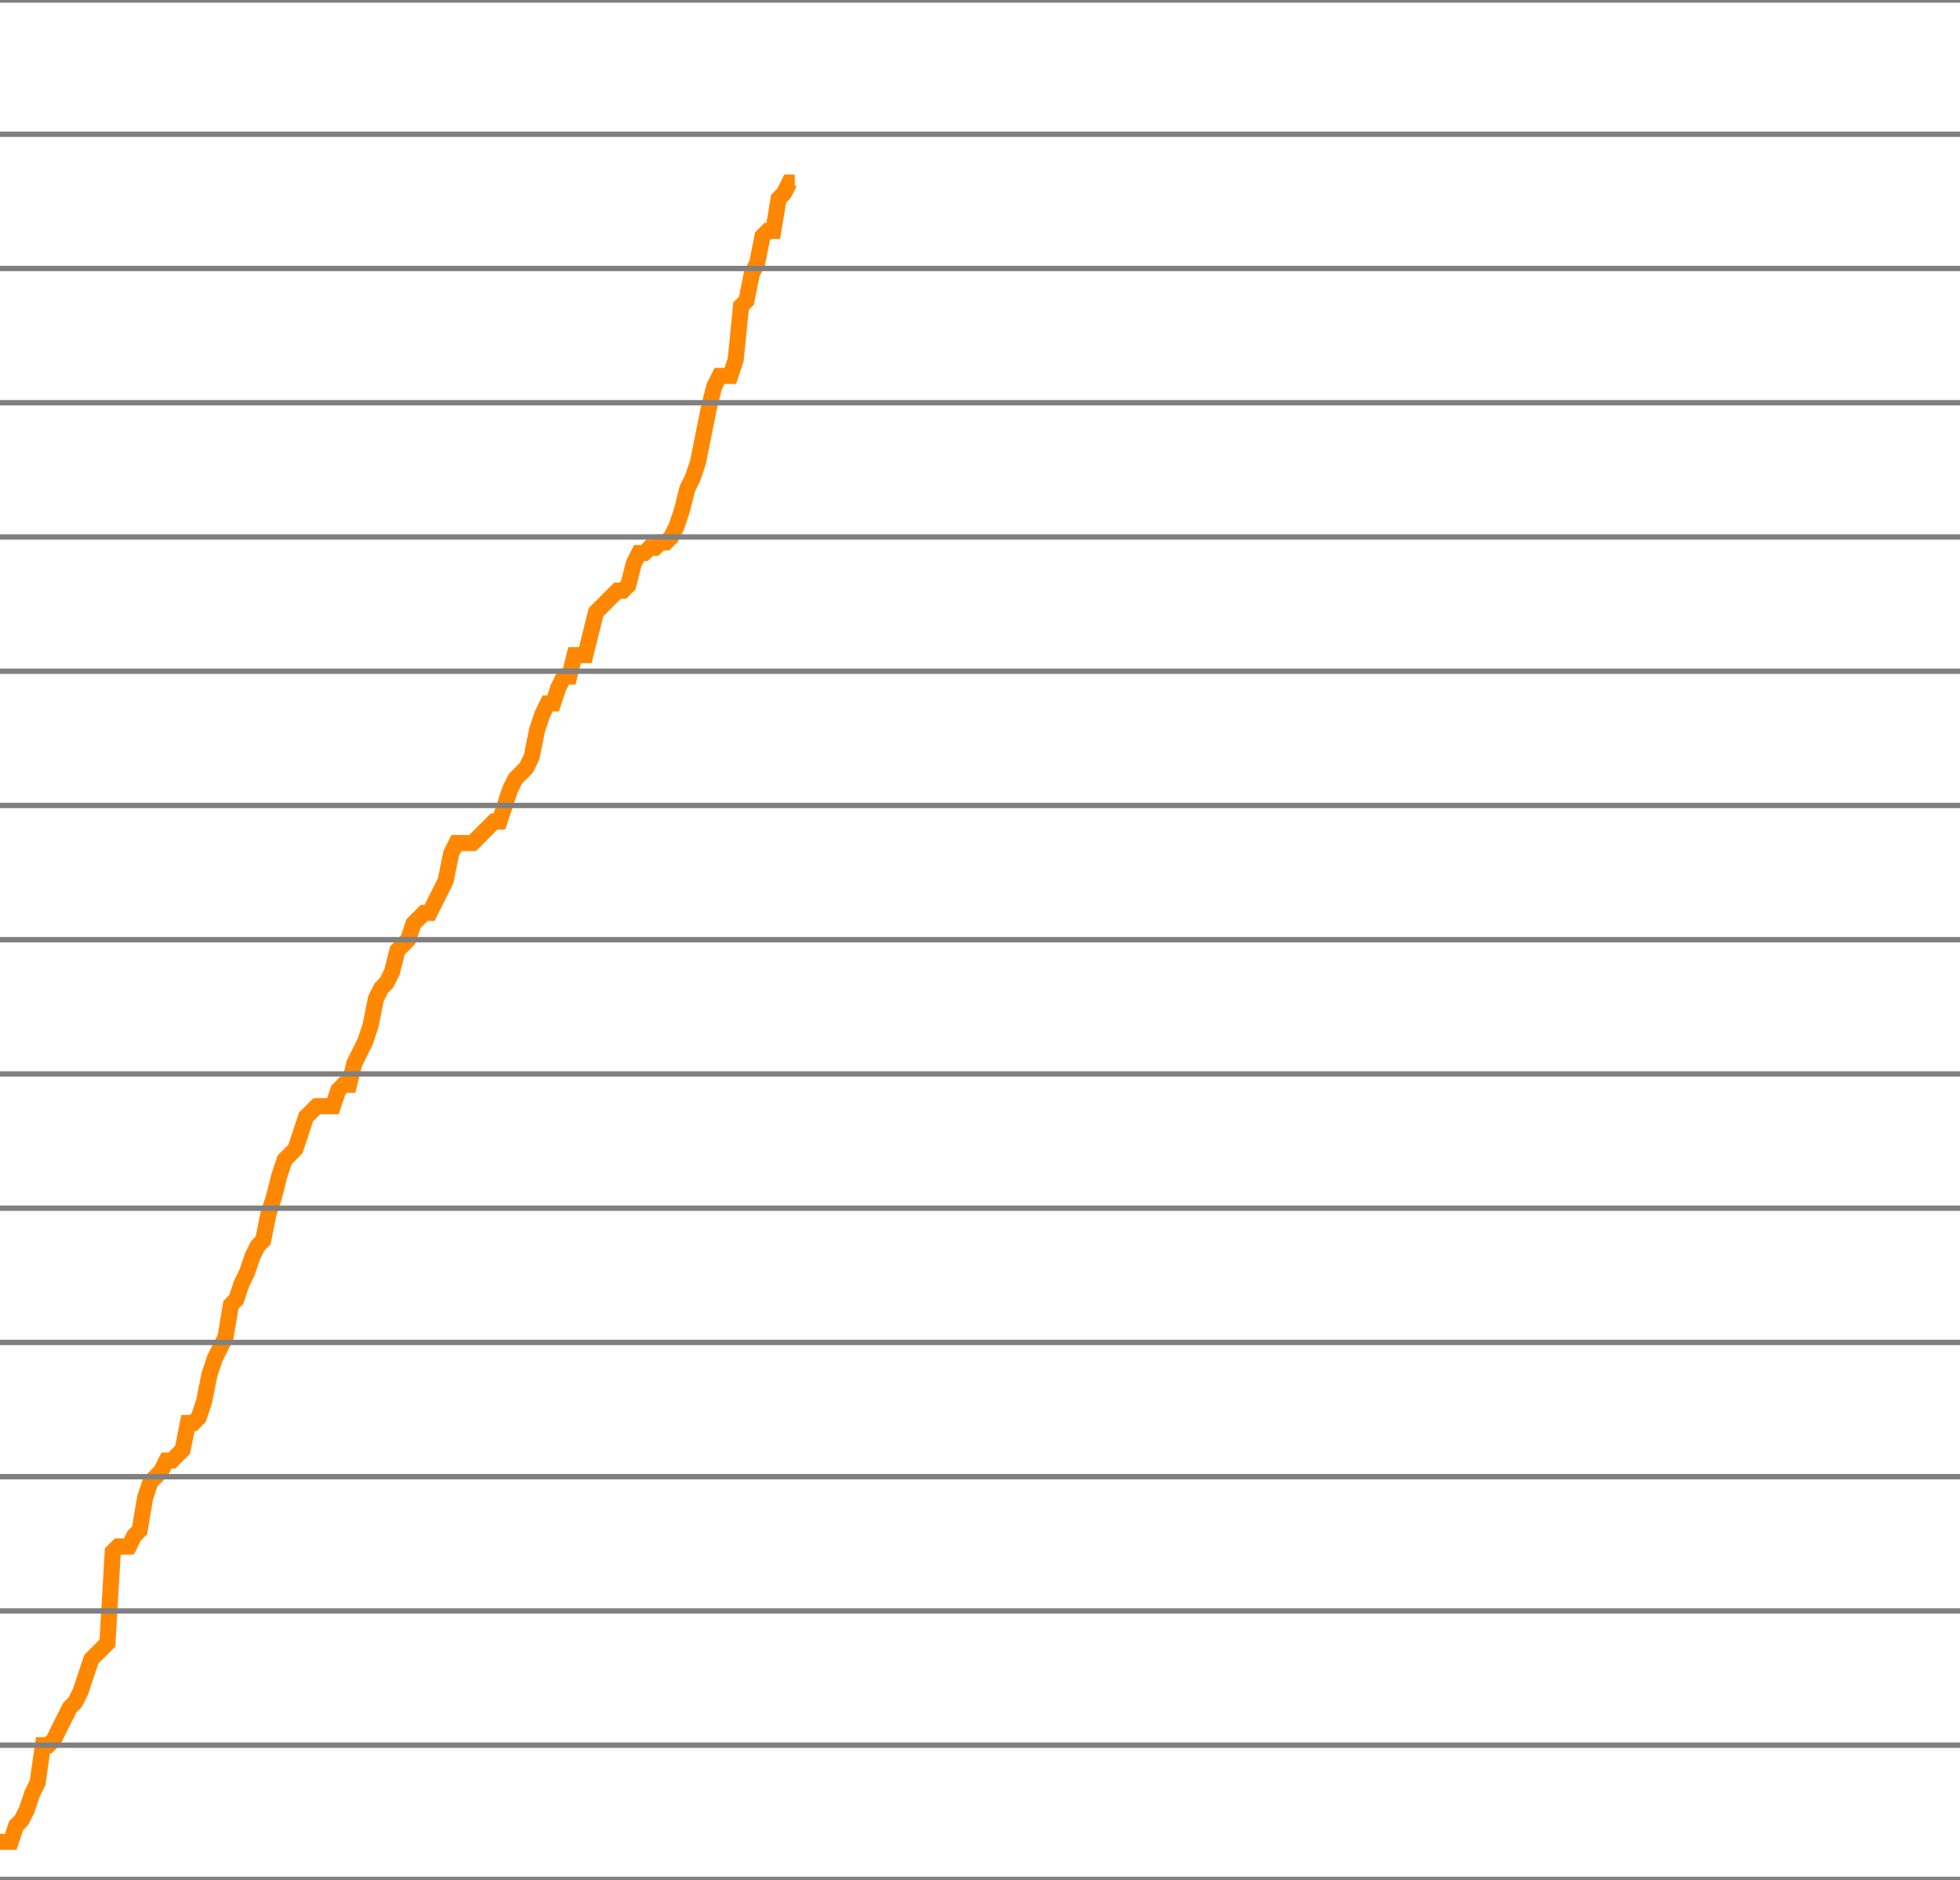
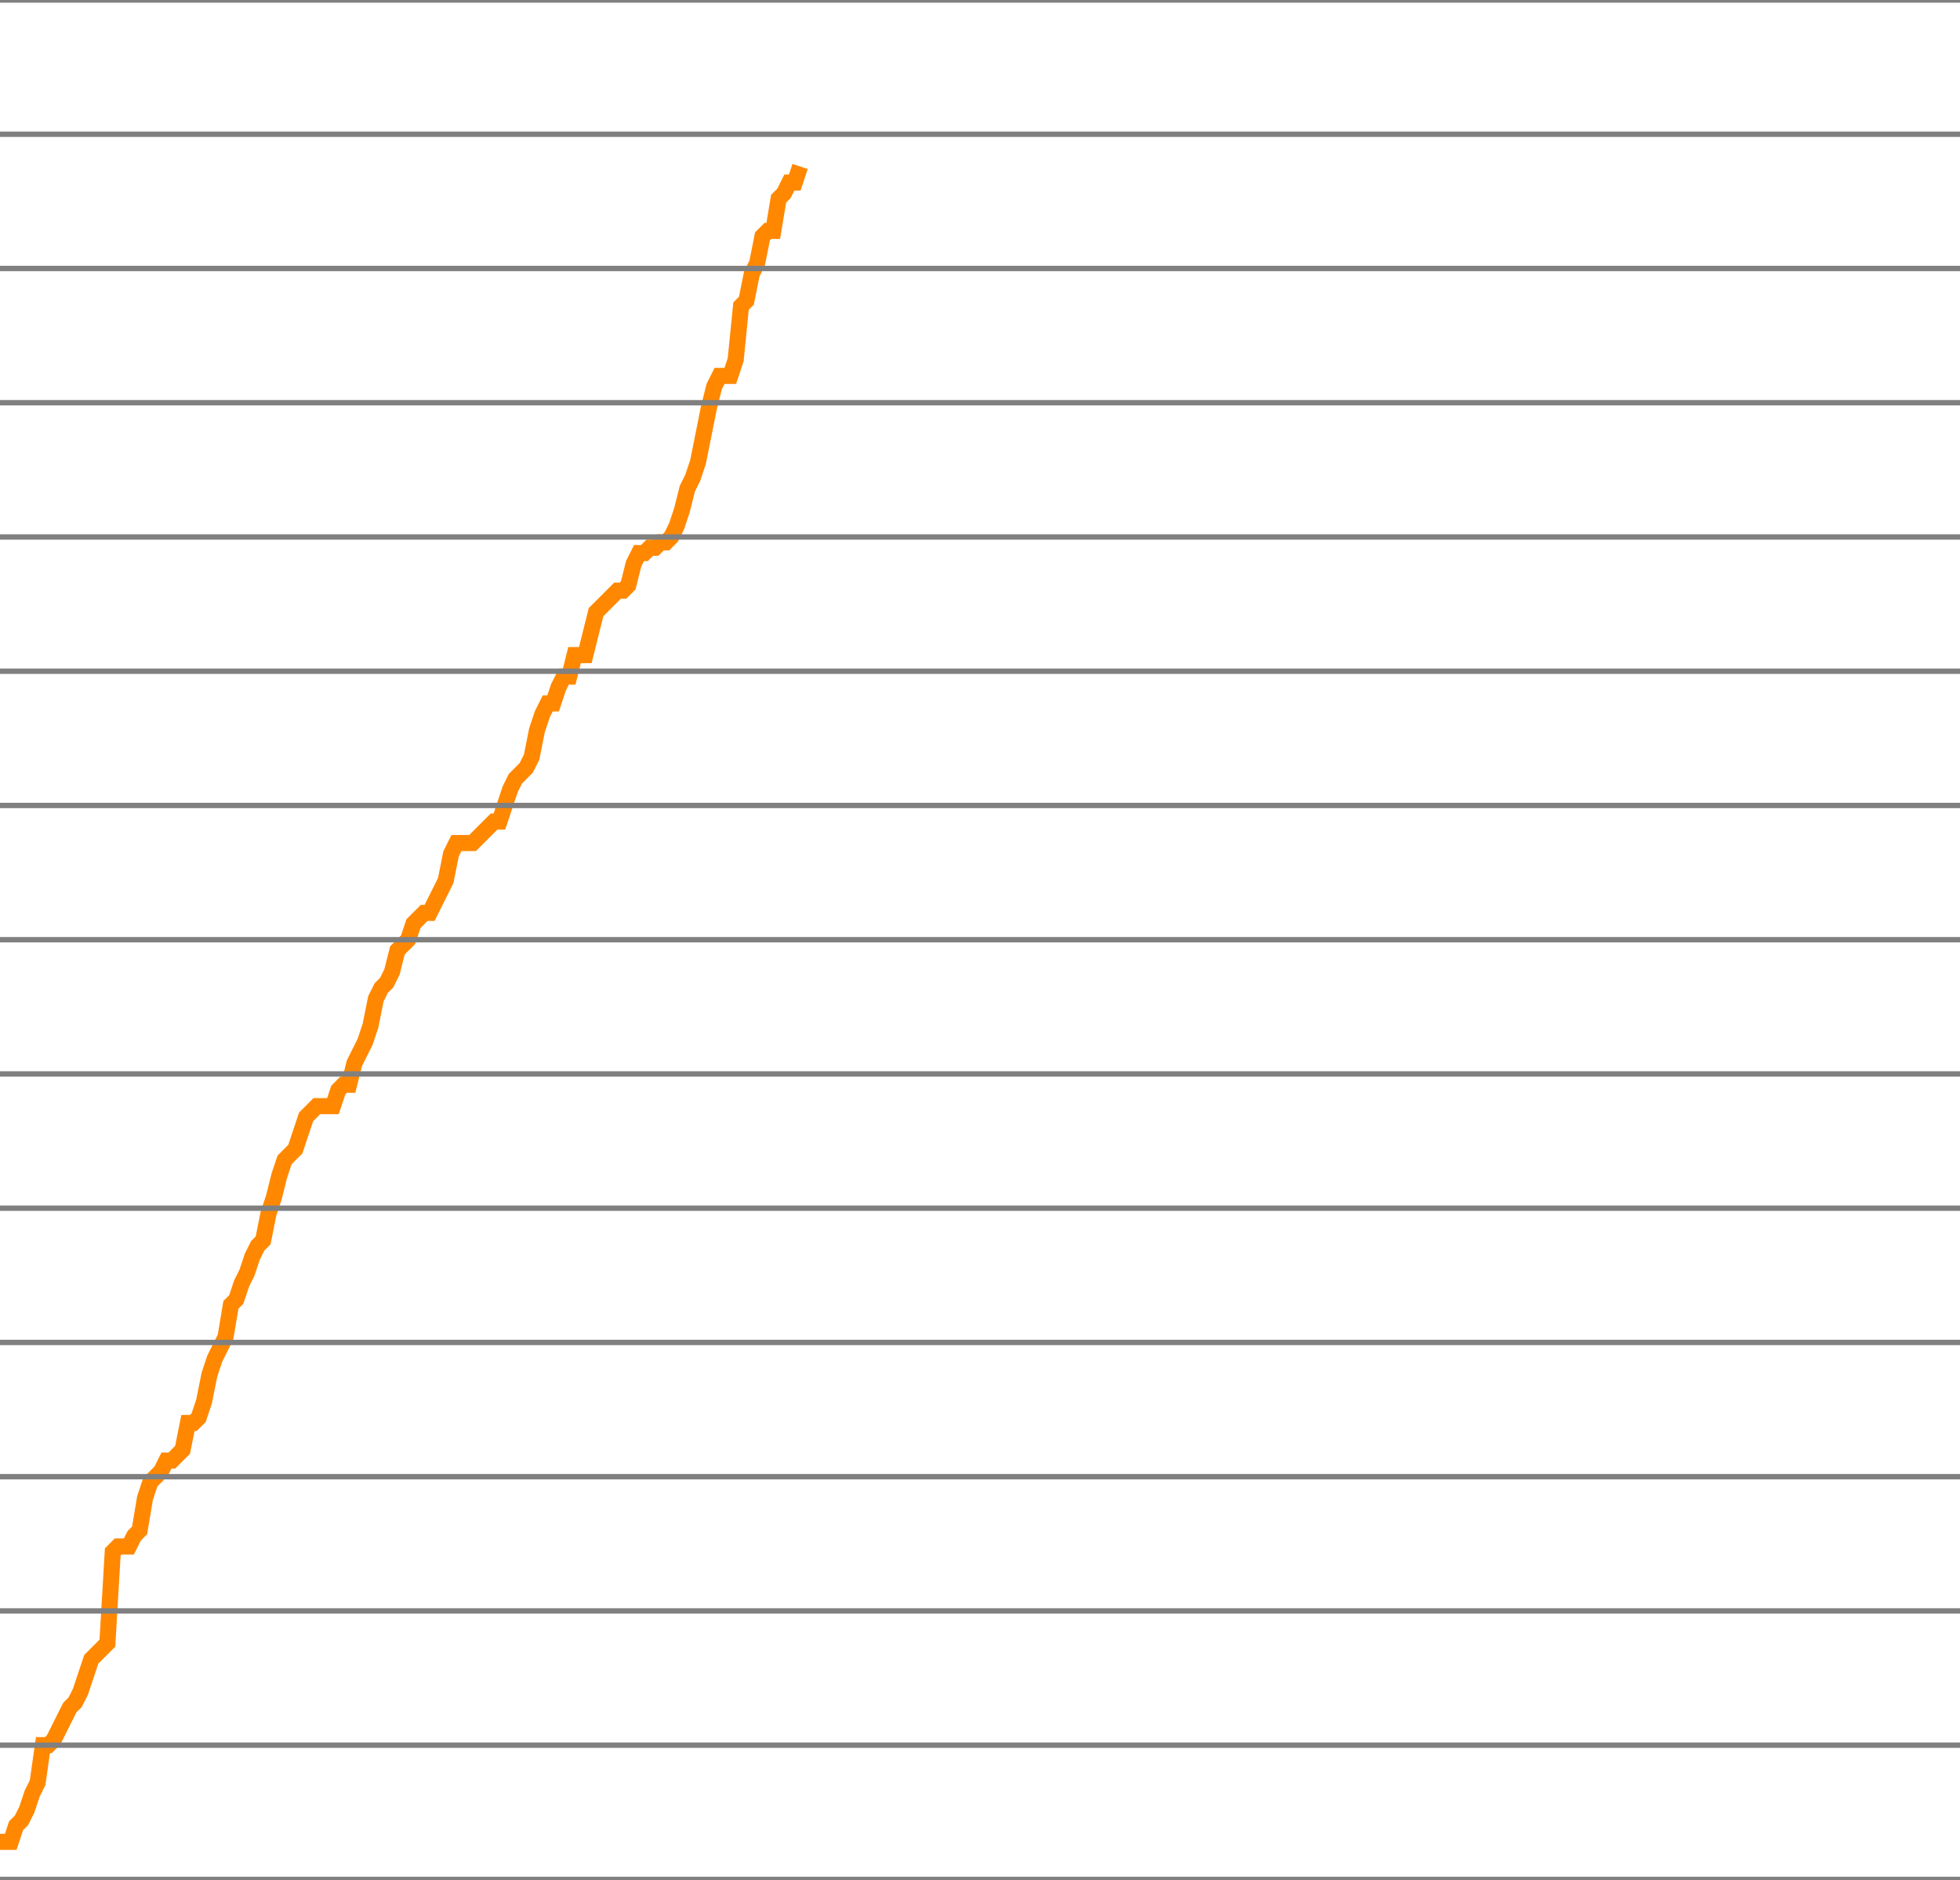
<svg xmlns="http://www.w3.org/2000/svg" version="1.1" style="background-color: #e6e6e6; width: 365px;" viewBox="0 -1825 365 350" preserveAspectRatio="none">
-   <polyline fill="none" stroke="#ff8800" stroke-width="3" points="0,-1482 1,-1482 2,-1482 3,-1485 4,-1486 5,-1488 6,-1491 7,-1493 8,-1500 9,-1500 10,-1501 11,-1503 12,-1505 13,-1507 14,-1508 15,-1510 16,-1513 17,-1516 18,-1517 19,-1518 20,-1519 21,-1536 22,-1537 23,-1537 24,-1537 25,-1539 26,-1540 27,-1546 28,-1549 29,-1550 30,-1551 31,-1553 32,-1553 33,-1554 34,-1555 35,-1560 36,-1560 37,-1561 38,-1564 39,-1569 40,-1572 41,-1574 42,-1576 43,-1582 44,-1583 45,-1586 46,-1588 47,-1591 48,-1593 49,-1594 50,-1599 51,-1602 52,-1606 53,-1609 54,-1610 55,-1611 56,-1614 57,-1617 58,-1618 59,-1619 60,-1619 61,-1619 62,-1619 63,-1622 64,-1623 65,-1623 66,-1627 67,-1629 68,-1631 69,-1634 70,-1639 71,-1641 72,-1642 73,-1644 74,-1648 75,-1649 76,-1650 77,-1653 78,-1654 79,-1655 80,-1655 81,-1657 82,-1659 83,-1661 84,-1666 85,-1668 86,-1668 87,-1668 88,-1668 89,-1669 90,-1670 91,-1671 92,-1672 93,-1672 94,-1675 95,-1678 96,-1680 97,-1681 98,-1682 99,-1684 100,-1689 101,-1692 102,-1694 103,-1694 104,-1697 105,-1699 106,-1699 107,-1703 108,-1703 109,-1703 110,-1707 111,-1711 112,-1712 113,-1713 114,-1714 115,-1715 116,-1715 117,-1716 118,-1720 119,-1722 120,-1722 121,-1723 122,-1723 123,-1724 124,-1724 125,-1725 126,-1727 127,-1730 128,-1734 129,-1736 130,-1739 131,-1744 132,-1749 133,-1753 134,-1755 135,-1755 136,-1755 137,-1758 138,-1768 139,-1769 140,-1774 141,-1776 142,-1781 143,-1782 144,-1782 145,-1788 146,-1789 147,-1791 148,-1791" />
+   <polyline fill="none" stroke="#ff8800" stroke-width="3" points="0,-1482 1,-1482 2,-1482 3,-1485 4,-1486 5,-1488 6,-1491 7,-1493 8,-1500 9,-1500 10,-1501 11,-1503 12,-1505 13,-1507 14,-1508 15,-1510 16,-1513 17,-1516 18,-1517 19,-1518 20,-1519 21,-1536 22,-1537 23,-1537 24,-1537 25,-1539 26,-1540 27,-1546 28,-1549 29,-1550 30,-1551 31,-1553 32,-1553 33,-1554 34,-1555 35,-1560 36,-1560 37,-1561 38,-1564 39,-1569 40,-1572 41,-1574 42,-1576 43,-1582 44,-1583 45,-1586 46,-1588 47,-1591 48,-1593 49,-1594 50,-1599 51,-1602 52,-1606 53,-1609 54,-1610 55,-1611 56,-1614 57,-1617 58,-1618 59,-1619 60,-1619 61,-1619 62,-1619 63,-1622 64,-1623 65,-1623 66,-1627 67,-1629 68,-1631 69,-1634 70,-1639 71,-1641 72,-1642 73,-1644 74,-1648 75,-1649 76,-1650 77,-1653 78,-1654 79,-1655 80,-1655 81,-1657 82,-1659 83,-1661 84,-1666 85,-1668 86,-1668 87,-1668 88,-1668 89,-1669 90,-1670 91,-1671 92,-1672 93,-1672 94,-1675 95,-1678 96,-1680 97,-1681 98,-1682 99,-1684 100,-1689 101,-1692 102,-1694 103,-1694 104,-1697 105,-1699 106,-1699 107,-1703 108,-1703 109,-1703 110,-1707 111,-1711 112,-1712 113,-1713 114,-1714 115,-1715 116,-1715 117,-1716 118,-1720 119,-1722 120,-1722 121,-1723 122,-1723 123,-1724 124,-1724 125,-1725 126,-1727 127,-1730 128,-1734 129,-1736 130,-1739 131,-1744 132,-1749 133,-1753 134,-1755 135,-1755 136,-1755 137,-1758 138,-1768 139,-1769 140,-1774 141,-1776 142,-1781 143,-1782 144,-1782 145,-1788 146,-1789 147,-1791 148,-1791 149,-1794" />
  <line x1="0" y1="0" x2="365" y2="0" style="stroke:grey;stroke-width:1" />
  <line x1="0" y1="-25" x2="365" y2="-25" style="stroke:grey;stroke-width:1" />
  <line x1="0" y1="-50" x2="365" y2="-50" style="stroke:grey;stroke-width:1" />
  <line x1="0" y1="-75" x2="365" y2="-75" style="stroke:grey;stroke-width:1" />
  <line x1="0" y1="-100" x2="365" y2="-100" style="stroke:grey;stroke-width:1" />
  <line x1="0" y1="-125" x2="365" y2="-125" style="stroke:grey;stroke-width:1" />
  <line x1="0" y1="-150" x2="365" y2="-150" style="stroke:grey;stroke-width:1" />
  <line x1="0" y1="-175" x2="365" y2="-175" style="stroke:grey;stroke-width:1" />
  <line x1="0" y1="-200" x2="365" y2="-200" style="stroke:grey;stroke-width:1" />
  <line x1="0" y1="-225" x2="365" y2="-225" style="stroke:grey;stroke-width:1" />
  <line x1="0" y1="-250" x2="365" y2="-250" style="stroke:grey;stroke-width:1" />
  <line x1="0" y1="-275" x2="365" y2="-275" style="stroke:grey;stroke-width:1" />
  <line x1="0" y1="-300" x2="365" y2="-300" style="stroke:grey;stroke-width:1" />
  <line x1="0" y1="-325" x2="365" y2="-325" style="stroke:grey;stroke-width:1" />
  <line x1="0" y1="-350" x2="365" y2="-350" style="stroke:grey;stroke-width:1" />
  <line x1="0" y1="-375" x2="365" y2="-375" style="stroke:grey;stroke-width:1" />
  <line x1="0" y1="-400" x2="365" y2="-400" style="stroke:grey;stroke-width:1" />
  <line x1="0" y1="-425" x2="365" y2="-425" style="stroke:grey;stroke-width:1" />
  <line x1="0" y1="-450" x2="365" y2="-450" style="stroke:grey;stroke-width:1" />
  <line x1="0" y1="-475" x2="365" y2="-475" style="stroke:grey;stroke-width:1" />
  <line x1="0" y1="-500" x2="365" y2="-500" style="stroke:grey;stroke-width:1" />
  <line x1="0" y1="-525" x2="365" y2="-525" style="stroke:grey;stroke-width:1" />
  <line x1="0" y1="-550" x2="365" y2="-550" style="stroke:grey;stroke-width:1" />
  <line x1="0" y1="-575" x2="365" y2="-575" style="stroke:grey;stroke-width:1" />
  <line x1="0" y1="-600" x2="365" y2="-600" style="stroke:grey;stroke-width:1" />
  <line x1="0" y1="-625" x2="365" y2="-625" style="stroke:grey;stroke-width:1" />
  <line x1="0" y1="-650" x2="365" y2="-650" style="stroke:grey;stroke-width:1" />
  <line x1="0" y1="-675" x2="365" y2="-675" style="stroke:grey;stroke-width:1" />
  <line x1="0" y1="-700" x2="365" y2="-700" style="stroke:grey;stroke-width:1" />
  <line x1="0" y1="-725" x2="365" y2="-725" style="stroke:grey;stroke-width:1" />
  <line x1="0" y1="-750" x2="365" y2="-750" style="stroke:grey;stroke-width:1" />
  <line x1="0" y1="-775" x2="365" y2="-775" style="stroke:grey;stroke-width:1" />
  <line x1="0" y1="-800" x2="365" y2="-800" style="stroke:grey;stroke-width:1" />
  <line x1="0" y1="-825" x2="365" y2="-825" style="stroke:grey;stroke-width:1" />
  <line x1="0" y1="-850" x2="365" y2="-850" style="stroke:grey;stroke-width:1" />
  <line x1="0" y1="-875" x2="365" y2="-875" style="stroke:grey;stroke-width:1" />
  <line x1="0" y1="-900" x2="365" y2="-900" style="stroke:grey;stroke-width:1" />
  <line x1="0" y1="-925" x2="365" y2="-925" style="stroke:grey;stroke-width:1" />
  <line x1="0" y1="-950" x2="365" y2="-950" style="stroke:grey;stroke-width:1" />
  <line x1="0" y1="-975" x2="365" y2="-975" style="stroke:grey;stroke-width:1" />
  <line x1="0" y1="-1000" x2="365" y2="-1000" style="stroke:grey;stroke-width:1" />
  <line x1="0" y1="-1025" x2="365" y2="-1025" style="stroke:grey;stroke-width:1" />
  <line x1="0" y1="-1050" x2="365" y2="-1050" style="stroke:grey;stroke-width:1" />
  <line x1="0" y1="-1075" x2="365" y2="-1075" style="stroke:grey;stroke-width:1" />
  <line x1="0" y1="-1100" x2="365" y2="-1100" style="stroke:grey;stroke-width:1" />
  <line x1="0" y1="-1125" x2="365" y2="-1125" style="stroke:grey;stroke-width:1" />
  <line x1="0" y1="-1150" x2="365" y2="-1150" style="stroke:grey;stroke-width:1" />
  <line x1="0" y1="-1175" x2="365" y2="-1175" style="stroke:grey;stroke-width:1" />
  <line x1="0" y1="-1200" x2="365" y2="-1200" style="stroke:grey;stroke-width:1" />
  <line x1="0" y1="-1225" x2="365" y2="-1225" style="stroke:grey;stroke-width:1" />
  <line x1="0" y1="-1250" x2="365" y2="-1250" style="stroke:grey;stroke-width:1" />
  <line x1="0" y1="-1275" x2="365" y2="-1275" style="stroke:grey;stroke-width:1" />
  <line x1="0" y1="-1300" x2="365" y2="-1300" style="stroke:grey;stroke-width:1" />
  <line x1="0" y1="-1325" x2="365" y2="-1325" style="stroke:grey;stroke-width:1" />
  <line x1="0" y1="-1350" x2="365" y2="-1350" style="stroke:grey;stroke-width:1" />
  <line x1="0" y1="-1375" x2="365" y2="-1375" style="stroke:grey;stroke-width:1" />
  <line x1="0" y1="-1400" x2="365" y2="-1400" style="stroke:grey;stroke-width:1" />
  <line x1="0" y1="-1425" x2="365" y2="-1425" style="stroke:grey;stroke-width:1" />
  <line x1="0" y1="-1450" x2="365" y2="-1450" style="stroke:grey;stroke-width:1" />
  <line x1="0" y1="-1475" x2="365" y2="-1475" style="stroke:grey;stroke-width:1" />
  <line x1="0" y1="-1500" x2="365" y2="-1500" style="stroke:grey;stroke-width:1" />
  <line x1="0" y1="-1525" x2="365" y2="-1525" style="stroke:grey;stroke-width:1" />
  <line x1="0" y1="-1550" x2="365" y2="-1550" style="stroke:grey;stroke-width:1" />
  <line x1="0" y1="-1575" x2="365" y2="-1575" style="stroke:grey;stroke-width:1" />
  <line x1="0" y1="-1600" x2="365" y2="-1600" style="stroke:grey;stroke-width:1" />
  <line x1="0" y1="-1625" x2="365" y2="-1625" style="stroke:grey;stroke-width:1" />
  <line x1="0" y1="-1650" x2="365" y2="-1650" style="stroke:grey;stroke-width:1" />
  <line x1="0" y1="-1675" x2="365" y2="-1675" style="stroke:grey;stroke-width:1" />
  <line x1="0" y1="-1700" x2="365" y2="-1700" style="stroke:grey;stroke-width:1" />
  <line x1="0" y1="-1725" x2="365" y2="-1725" style="stroke:grey;stroke-width:1" />
  <line x1="0" y1="-1750" x2="365" y2="-1750" style="stroke:grey;stroke-width:1" />
  <line x1="0" y1="-1775" x2="365" y2="-1775" style="stroke:grey;stroke-width:1" />
  <line x1="0" y1="-1800" x2="365" y2="-1800" style="stroke:grey;stroke-width:1" />
  <line x1="0" y1="-1825" x2="365" y2="-1825" style="stroke:grey;stroke-width:1" />
</svg>
